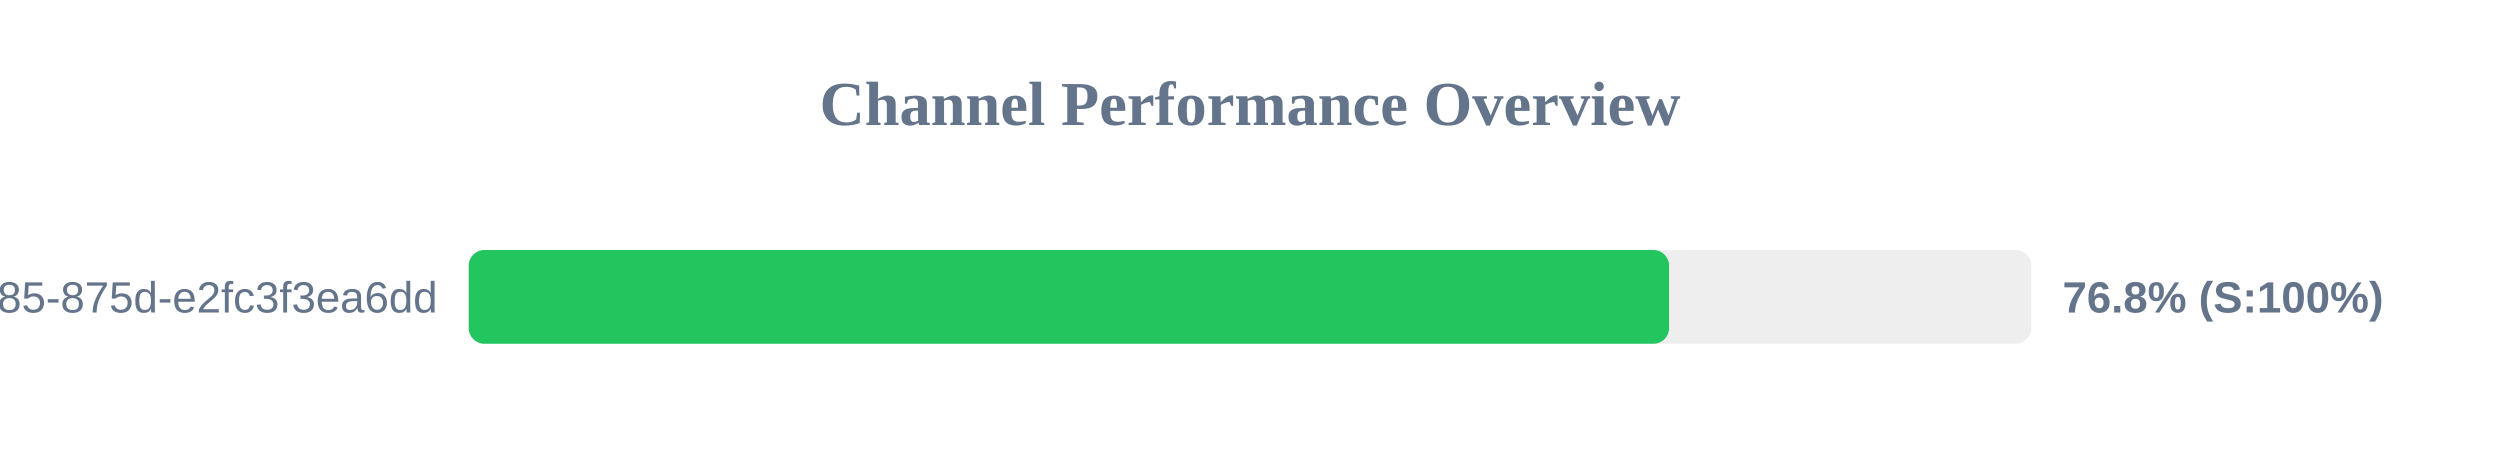
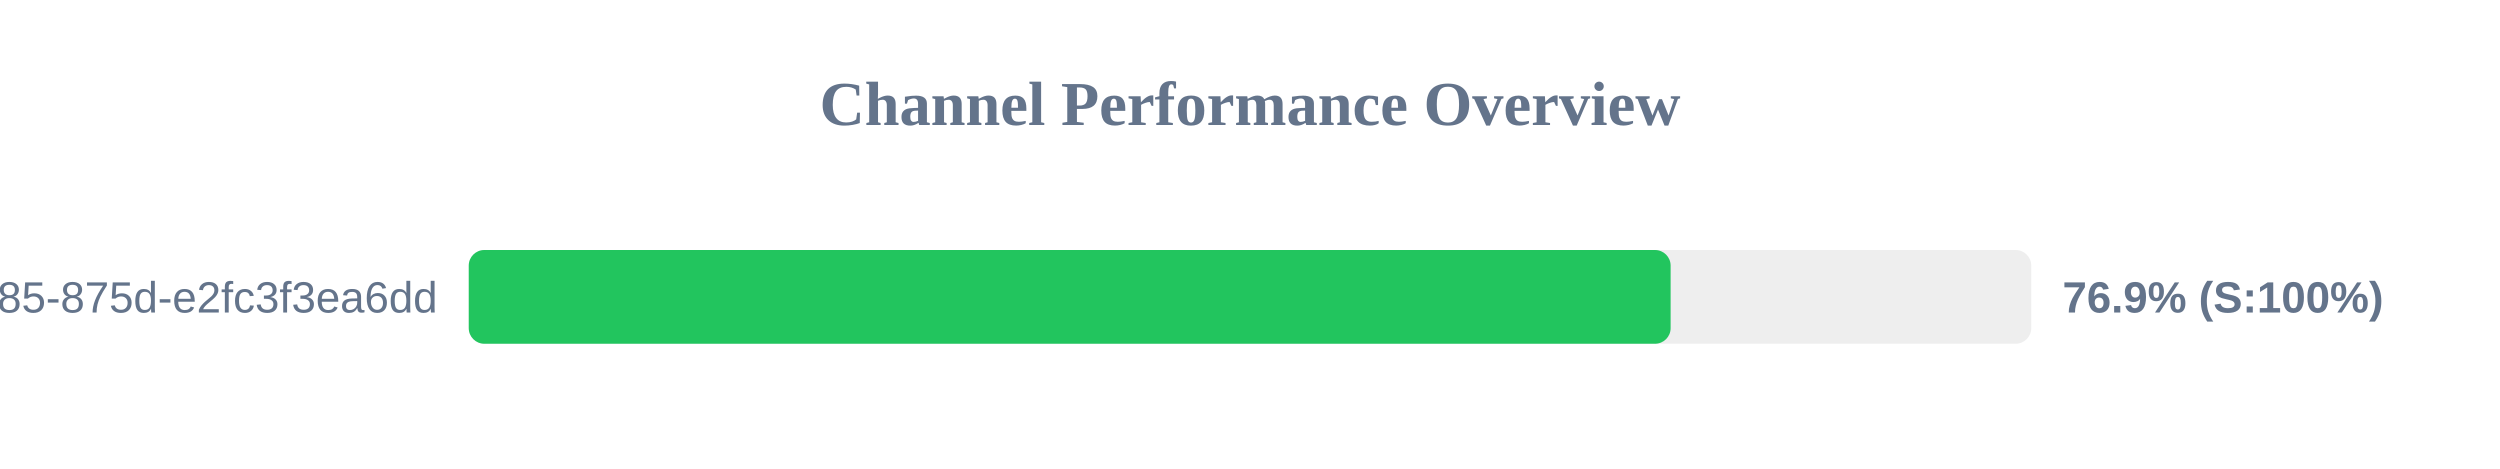
<svg xmlns="http://www.w3.org/2000/svg" width="800" height="150" version="1.1">
  <style>
        .row { font: 14px Arial; fill: #64748b; }
        .score { font: bold 14px Arial; fill: #64748b; }
    </style>
  <text x="400" y="40" text-anchor="middle" font-size="20px" font-weight="bold" fill="#64748b">Channel Performance Overview</text>
  <rect x="150" y="80" width="500" height="30" fill="#eee" rx="5" />
-   <rect x="150" y="80" width="384.1" height="30" fill="#22c55e" rx="5" />
+   <rect x="150" y="80" width="384.6" height="30" fill="#22c55e" rx="5" />
  <text x="140" y="100" text-anchor="end" class="row">?uuid=1045aedf-053c-4585-875d-e2fc3f3ea6dd</text>
-   <text x="660" y="100" text-anchor="start" class="score">76.8% (S:100%)</text>
+   <text x="660" y="100" text-anchor="start" class="score">76.9% (S:100%)</text>
</svg>
